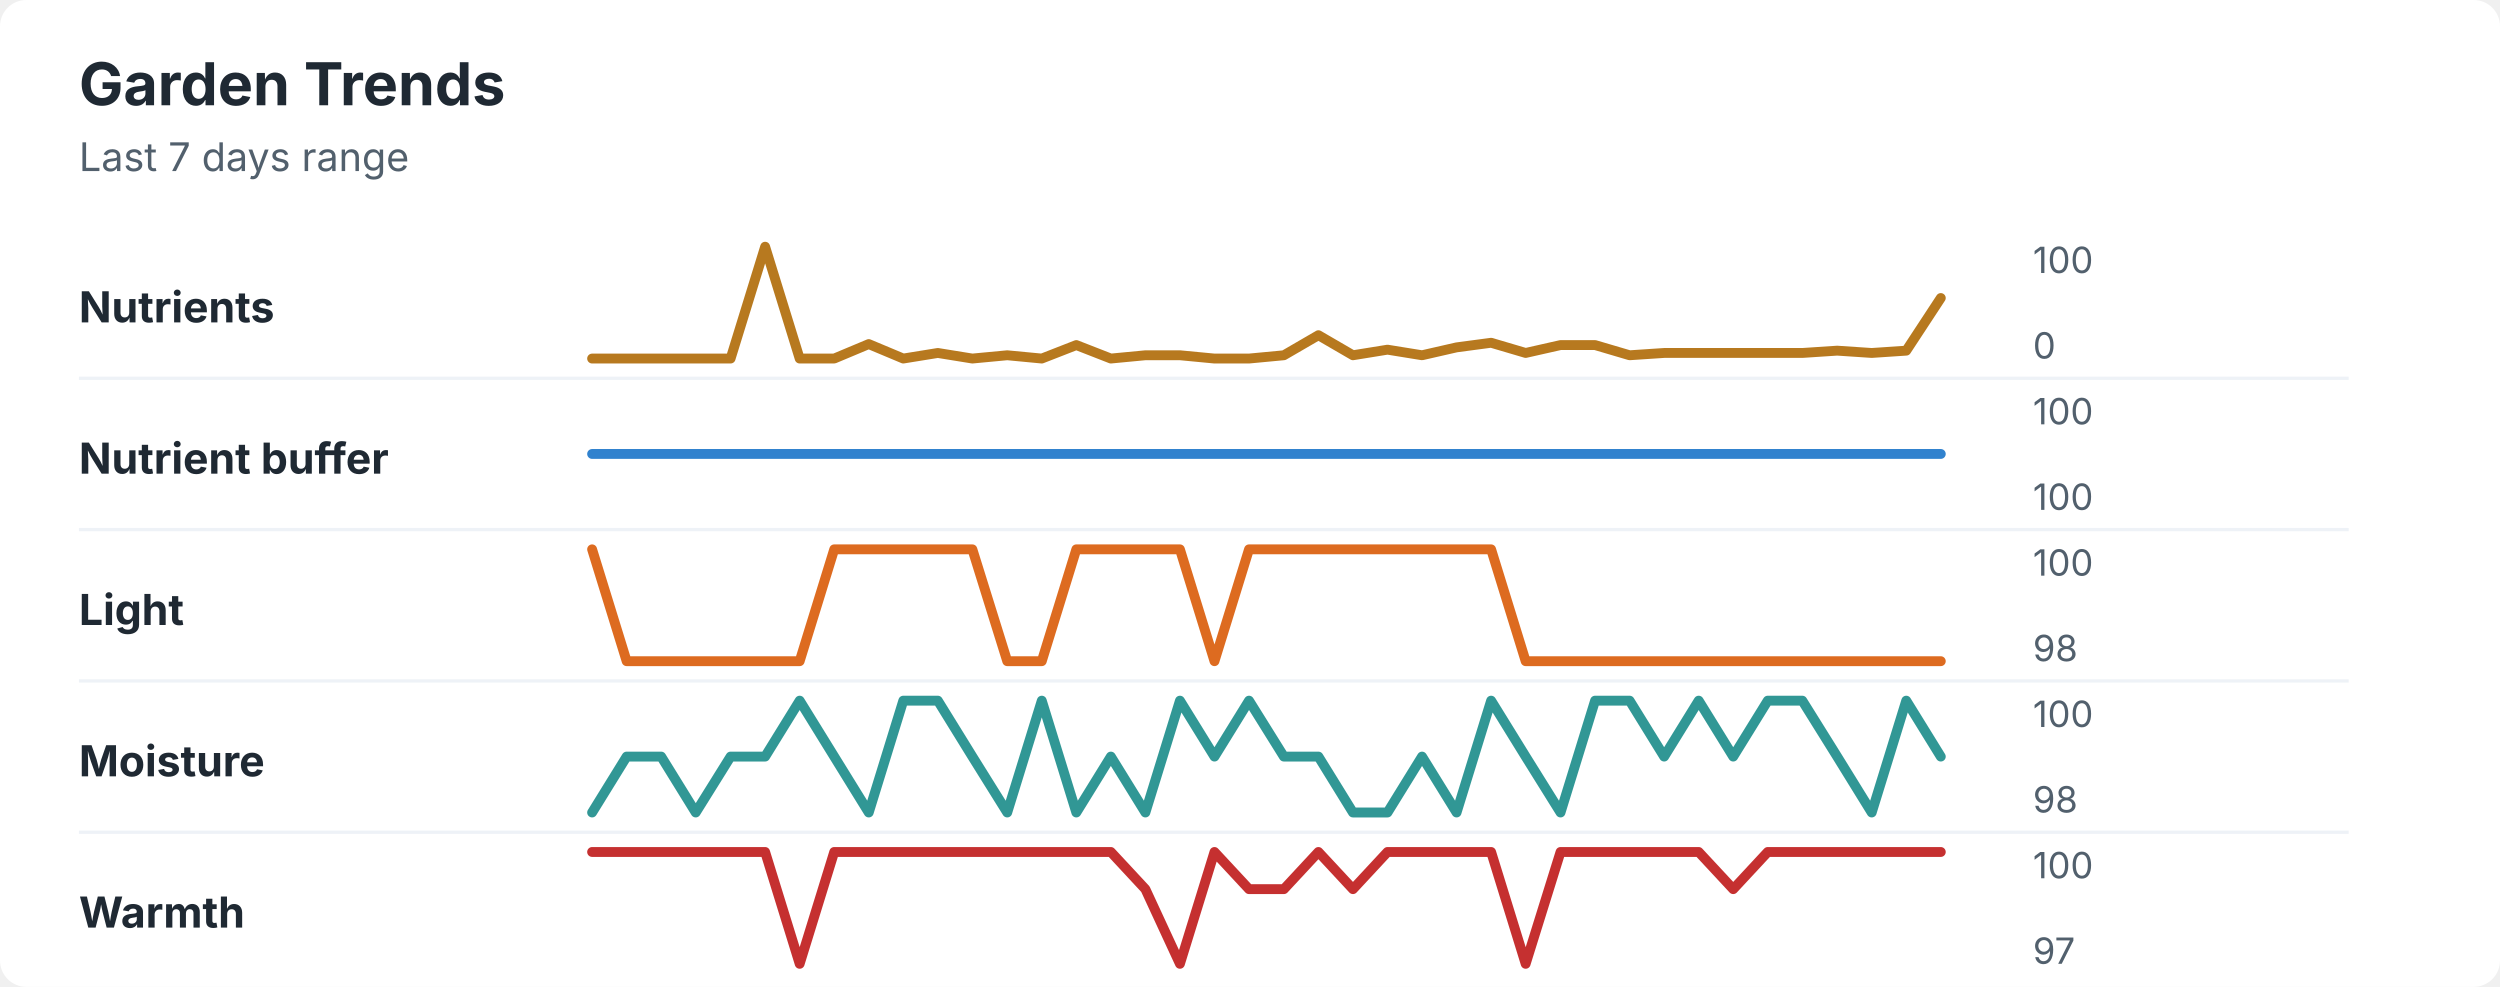
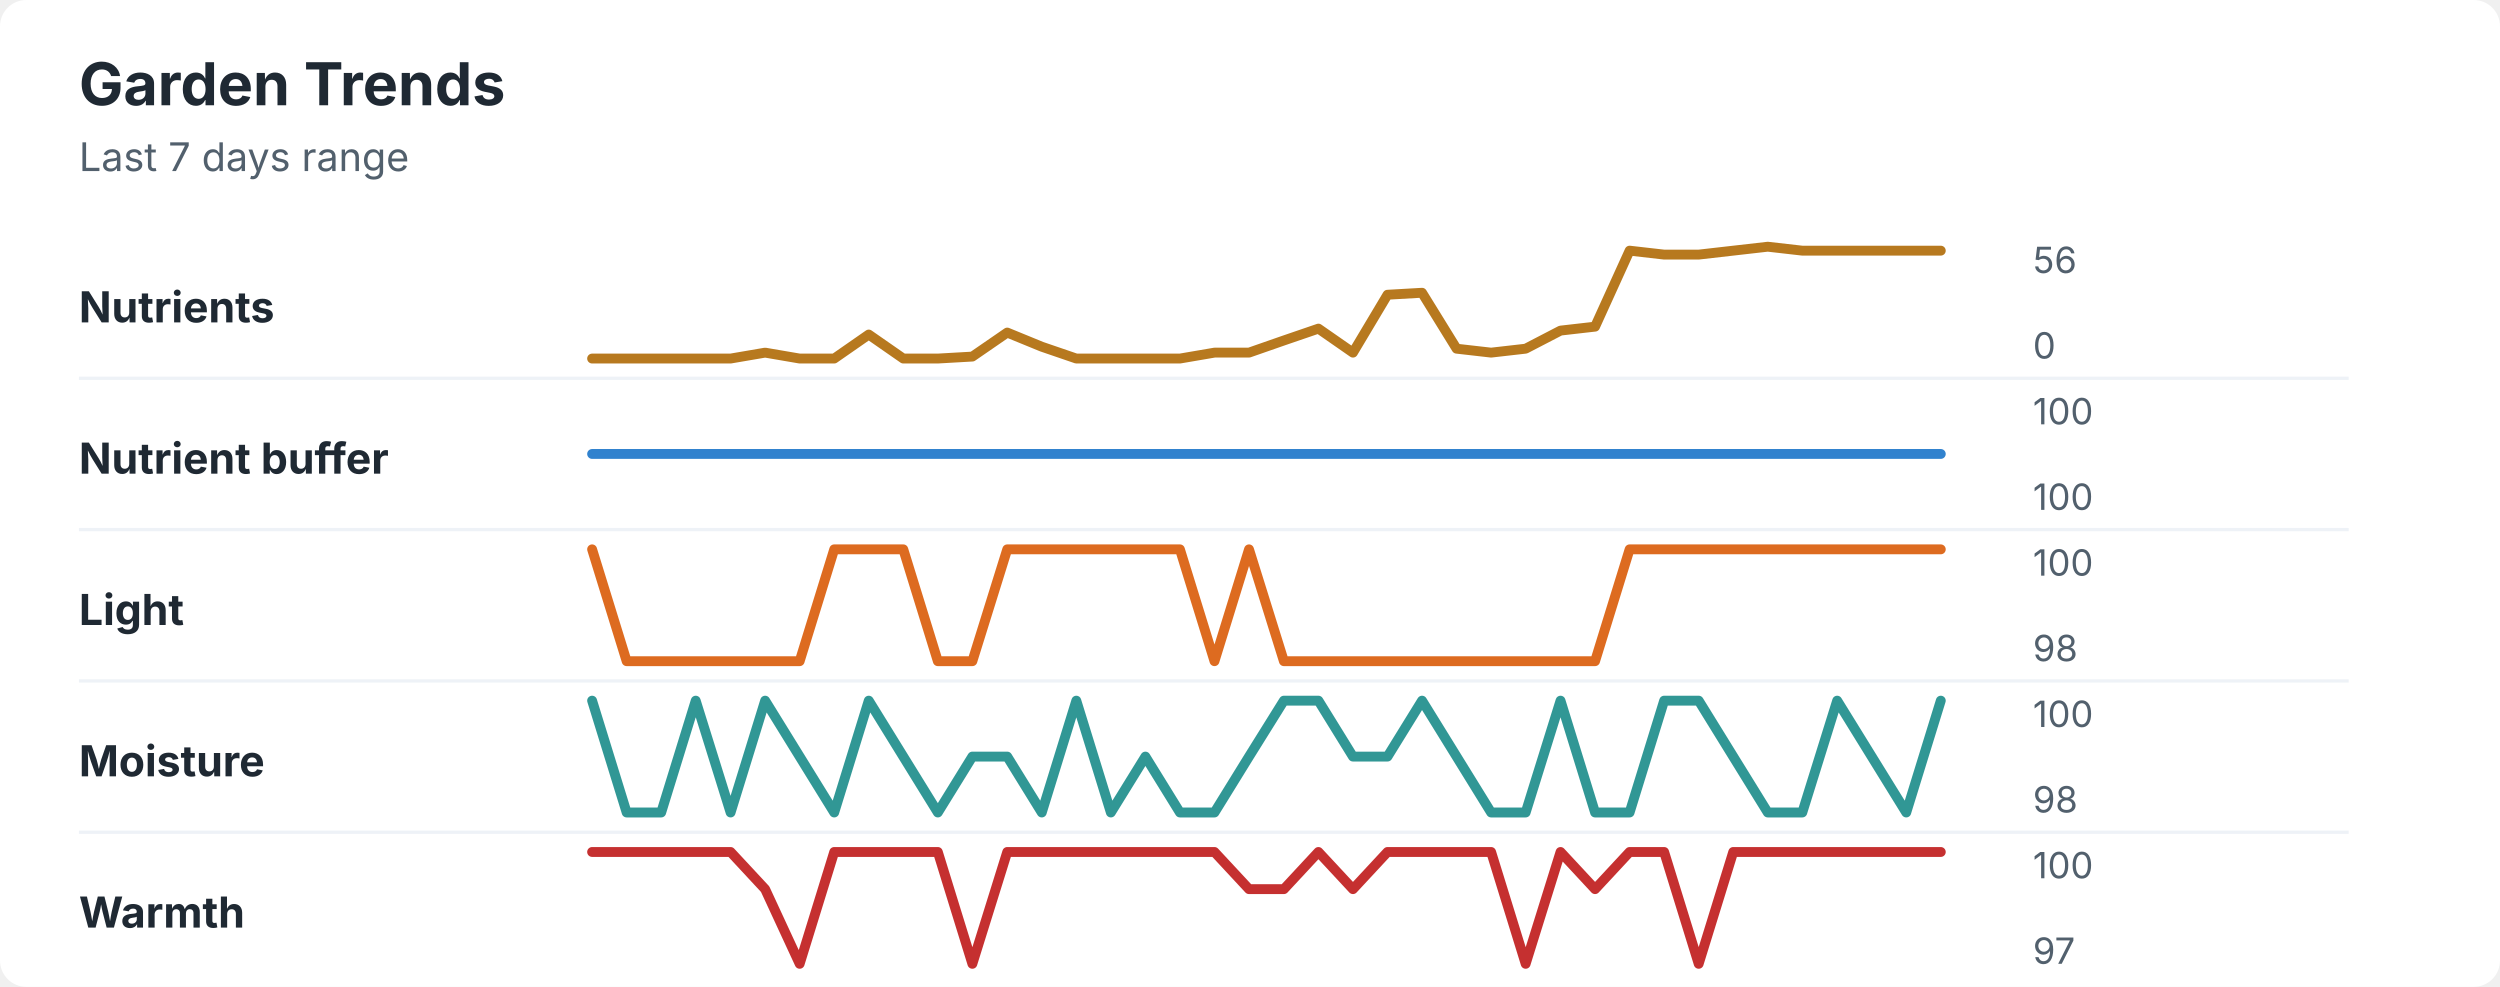
<svg xmlns="http://www.w3.org/2000/svg" width="760" height="300" viewBox="0 0 760 300" role="img" aria-labelledby="title desc">
  <rect width="760" height="300" rx="8" fill="#ffffff" />
  <style>
    text { font-family: -apple-system, BlinkMacSystemFont, "Segoe UI", sans-serif; }
    .title { font-size: 18px; font-weight: 700; fill: #1f2933; }
    .subtitle { font-size: 12px; fill: #52606d; }
    .label { font-size: 13px; font-weight: 650; fill: #1f2933; }
    .axis-value { font-size: 11px; fill: #52606d; }
    .separator { stroke: #eef2f7; stroke-width: 1; }
  </style>
  <text x="24" y="32" class="title">Garden Trends</text>
  <text x="24" y="52" class="subtitle">Last 7 days range</text>
  <text x="24" y="98" class="label">Nutrients</text>
-   <polyline points="180.0,109.0 190.5,109.0 201.0,109.0 211.5,109.0 222.1,109.0 232.6,75.0 243.1,109.0 253.6,109.0 264.1,104.6 274.6,109.0 285.1,107.3 295.6,109.0 306.2,108.0 316.7,109.0 327.2,104.9 337.7,109.0 348.2,108.0 358.7,108.0 369.2,109.0 379.7,109.0 390.3,108.0 400.8,101.9 411.3,108.0 421.8,106.3 432.3,108.0 442.8,105.6 453.3,104.2 463.8,107.3 474.4,104.9 484.9,104.9 495.4,108.0 505.9,107.3 516.4,107.3 526.9,107.3 537.4,107.3 547.9,107.3 558.5,106.6 569.0,107.3 579.5,106.6 590.0,90.6 " fill="none" stroke="#b7791f" stroke-width="3" stroke-linecap="round" stroke-linejoin="round" />
-   <text x="618" y="83" class="axis-value">100</text>
+   <polyline points="180.0,109.0 190.5,109.0 201.0,109.0 211.5,109.0 222.1,109.0 232.6,107.2 243.1,109.0 253.6,109.0 264.1,101.7 274.6,109.0 285.1,109.0 295.6,108.4 306.2,101.1 316.7,105.4 327.2,109.0 337.7,109.0 348.2,109.0 358.7,109.0 369.2,107.2 379.7,107.2 390.3,103.5 400.8,99.9 411.3,107.2 421.8,89.6 432.3,89.0 442.8,106.0 453.3,107.2 463.8,106.0 474.4,100.5 484.9,99.3 495.4,76.2 505.9,77.4 516.4,77.4 526.9,76.2 537.4,75.0 547.9,76.2 558.5,76.2 569.0,76.2 579.5,76.2 590.0,76.2 " fill="none" stroke="#b7791f" stroke-width="3" stroke-linecap="round" stroke-linejoin="round" />
+   <text x="618" y="83" class="axis-value">56</text>
  <text x="618" y="109" class="axis-value">0</text>
  <line x1="24" y1="115.0" x2="714" y2="115.0" class="separator" />
  <text x="24" y="144" class="label">Nutrient buffer</text>
  <polyline points="180.0,138.0 190.5,138.0 201.0,138.0 211.5,138.0 222.1,138.0 232.6,138.0 243.1,138.0 253.6,138.0 264.1,138.0 274.6,138.0 285.1,138.0 295.6,138.0 306.2,138.0 316.7,138.0 327.2,138.0 337.7,138.0 348.2,138.0 358.7,138.0 369.2,138.0 379.7,138.0 390.3,138.0 400.8,138.0 411.3,138.0 421.8,138.0 432.3,138.0 442.8,138.0 453.3,138.0 463.8,138.0 474.4,138.0 484.9,138.0 495.4,138.0 505.9,138.0 516.4,138.0 526.9,138.0 537.4,138.0 547.9,138.0 558.5,138.0 569.0,138.0 579.5,138.0 590.0,138.0 " fill="none" stroke="#3182ce" stroke-width="3" stroke-linecap="round" stroke-linejoin="round" />
  <text x="618" y="129" class="axis-value">100</text>
  <text x="618" y="155" class="axis-value">100</text>
  <line x1="24" y1="161.0" x2="714" y2="161.0" class="separator" />
  <text x="24" y="190" class="label">Light</text>
-   <polyline points="180.0,167.0 190.5,201.0 201.0,201.0 211.5,201.0 222.1,201.0 232.6,201.0 243.1,201.0 253.6,167.0 264.1,167.0 274.6,167.0 285.1,167.0 295.6,167.0 306.2,201.0 316.7,201.0 327.2,167.0 337.7,167.0 348.2,167.0 358.7,167.0 369.2,201.0 379.7,167.0 390.3,167.0 400.8,167.0 411.3,167.0 421.8,167.0 432.3,167.0 442.8,167.0 453.3,167.0 463.8,201.0 474.4,201.0 484.9,201.0 495.4,201.0 505.9,201.0 516.4,201.0 526.9,201.0 537.4,201.0 547.9,201.0 558.5,201.0 569.0,201.0 579.5,201.0 590.0,201.0 " fill="none" stroke="#dd6b20" stroke-width="3" stroke-linecap="round" stroke-linejoin="round" />
+   <polyline points="180.0,167.0 190.5,201.0 201.0,201.0 211.5,201.0 222.1,201.0 232.6,201.0 243.1,201.0 253.6,167.0 264.1,167.0 274.6,167.0 285.1,201.0 295.6,201.0 306.2,167.0 316.7,167.0 327.2,167.0 337.7,167.0 348.2,167.0 358.7,167.0 369.2,201.0 379.7,167.0 390.3,201.0 400.8,201.0 411.3,201.0 421.8,201.0 432.3,201.0 442.8,201.0 453.3,201.0 463.8,201.0 474.4,201.0 484.9,201.0 495.4,167.0 505.9,167.0 516.4,167.0 526.9,167.0 537.4,167.0 547.9,167.0 558.5,167.0 569.0,167.0 579.5,167.0 590.0,167.0 " fill="none" stroke="#dd6b20" stroke-width="3" stroke-linecap="round" stroke-linejoin="round" />
  <text x="618" y="175" class="axis-value">100</text>
  <text x="618" y="201" class="axis-value">98</text>
  <line x1="24" y1="207.0" x2="714" y2="207.0" class="separator" />
  <text x="24" y="236" class="label">Moisture</text>
-   <polyline points="180.0,247.0 190.5,230.0 201.0,230.0 211.5,247.0 222.1,230.0 232.6,230.0 243.1,213.0 253.6,230.0 264.1,247.0 274.6,213.0 285.1,213.0 295.6,230.0 306.2,247.0 316.7,213.0 327.2,247.0 337.7,230.0 348.2,247.0 358.7,213.0 369.2,230.0 379.7,213.0 390.3,230.0 400.8,230.0 411.3,247.0 421.8,247.0 432.3,230.0 442.8,247.0 453.3,213.0 463.8,230.0 474.4,247.0 484.9,213.0 495.4,213.0 505.9,230.0 516.4,213.0 526.9,230.0 537.4,213.0 547.9,213.0 558.5,230.0 569.0,247.0 579.5,213.0 590.0,230.0 " fill="none" stroke="#319795" stroke-width="3" stroke-linecap="round" stroke-linejoin="round" />
+   <polyline points="180.0,213.0 190.5,247.0 201.0,247.0 211.5,213.0 222.1,247.0 232.6,213.0 243.1,230.0 253.6,247.0 264.1,213.0 274.6,230.0 285.1,247.0 295.6,230.0 306.2,230.0 316.7,247.0 327.2,213.0 337.7,247.0 348.2,230.0 358.7,247.0 369.2,247.0 379.7,230.0 390.3,213.0 400.8,213.0 411.3,230.0 421.8,230.0 432.3,213.0 442.8,230.0 453.3,247.0 463.8,247.0 474.4,213.0 484.9,247.0 495.4,247.0 505.9,213.0 516.4,213.0 526.9,230.0 537.4,247.0 547.9,247.0 558.5,213.0 569.0,230.0 579.5,247.0 590.0,213.0 " fill="none" stroke="#319795" stroke-width="3" stroke-linecap="round" stroke-linejoin="round" />
  <text x="618" y="221" class="axis-value">100</text>
  <text x="618" y="247" class="axis-value">98</text>
  <line x1="24" y1="253.0" x2="714" y2="253.0" class="separator" />
  <text x="24" y="282" class="label">Warmth</text>
-   <polyline points="180.0,259.0 190.5,259.0 201.0,259.0 211.5,259.0 222.1,259.0 232.6,259.0 243.1,293.0 253.6,259.0 264.1,259.0 274.6,259.0 285.1,259.0 295.6,259.0 306.2,259.0 316.7,259.0 327.2,259.0 337.7,259.0 348.2,270.3 358.7,293.0 369.2,259.0 379.7,270.3 390.3,270.3 400.8,259.0 411.3,270.3 421.8,259.0 432.3,259.0 442.8,259.0 453.3,259.0 463.8,293.0 474.4,259.0 484.9,259.0 495.4,259.0 505.9,259.0 516.4,259.0 526.9,270.3 537.4,259.0 547.9,259.0 558.5,259.0 569.0,259.0 579.5,259.0 590.0,259.0 " fill="none" stroke="#c53030" stroke-width="3" stroke-linecap="round" stroke-linejoin="round" />
+   <polyline points="180.0,259.0 190.5,259.0 201.0,259.0 211.5,259.0 222.1,259.0 232.6,270.3 243.1,293.0 253.6,259.0 264.1,259.0 274.6,259.0 285.1,259.0 295.6,293.0 306.2,259.0 316.7,259.0 327.2,259.0 337.7,259.0 348.2,259.0 358.7,259.0 369.2,259.0 379.7,270.3 390.3,270.3 400.8,259.0 411.3,270.3 421.8,259.0 432.3,259.0 442.8,259.0 453.3,259.0 463.8,293.0 474.4,259.0 484.9,270.3 495.4,259.0 505.9,259.0 516.4,293.0 526.9,259.0 537.4,259.0 547.9,259.0 558.5,259.0 569.0,259.0 579.5,259.0 590.0,259.0 " fill="none" stroke="#c53030" stroke-width="3" stroke-linecap="round" stroke-linejoin="round" />
  <text x="618" y="267" class="axis-value">100</text>
  <text x="618" y="293" class="axis-value">97</text>
</svg>
